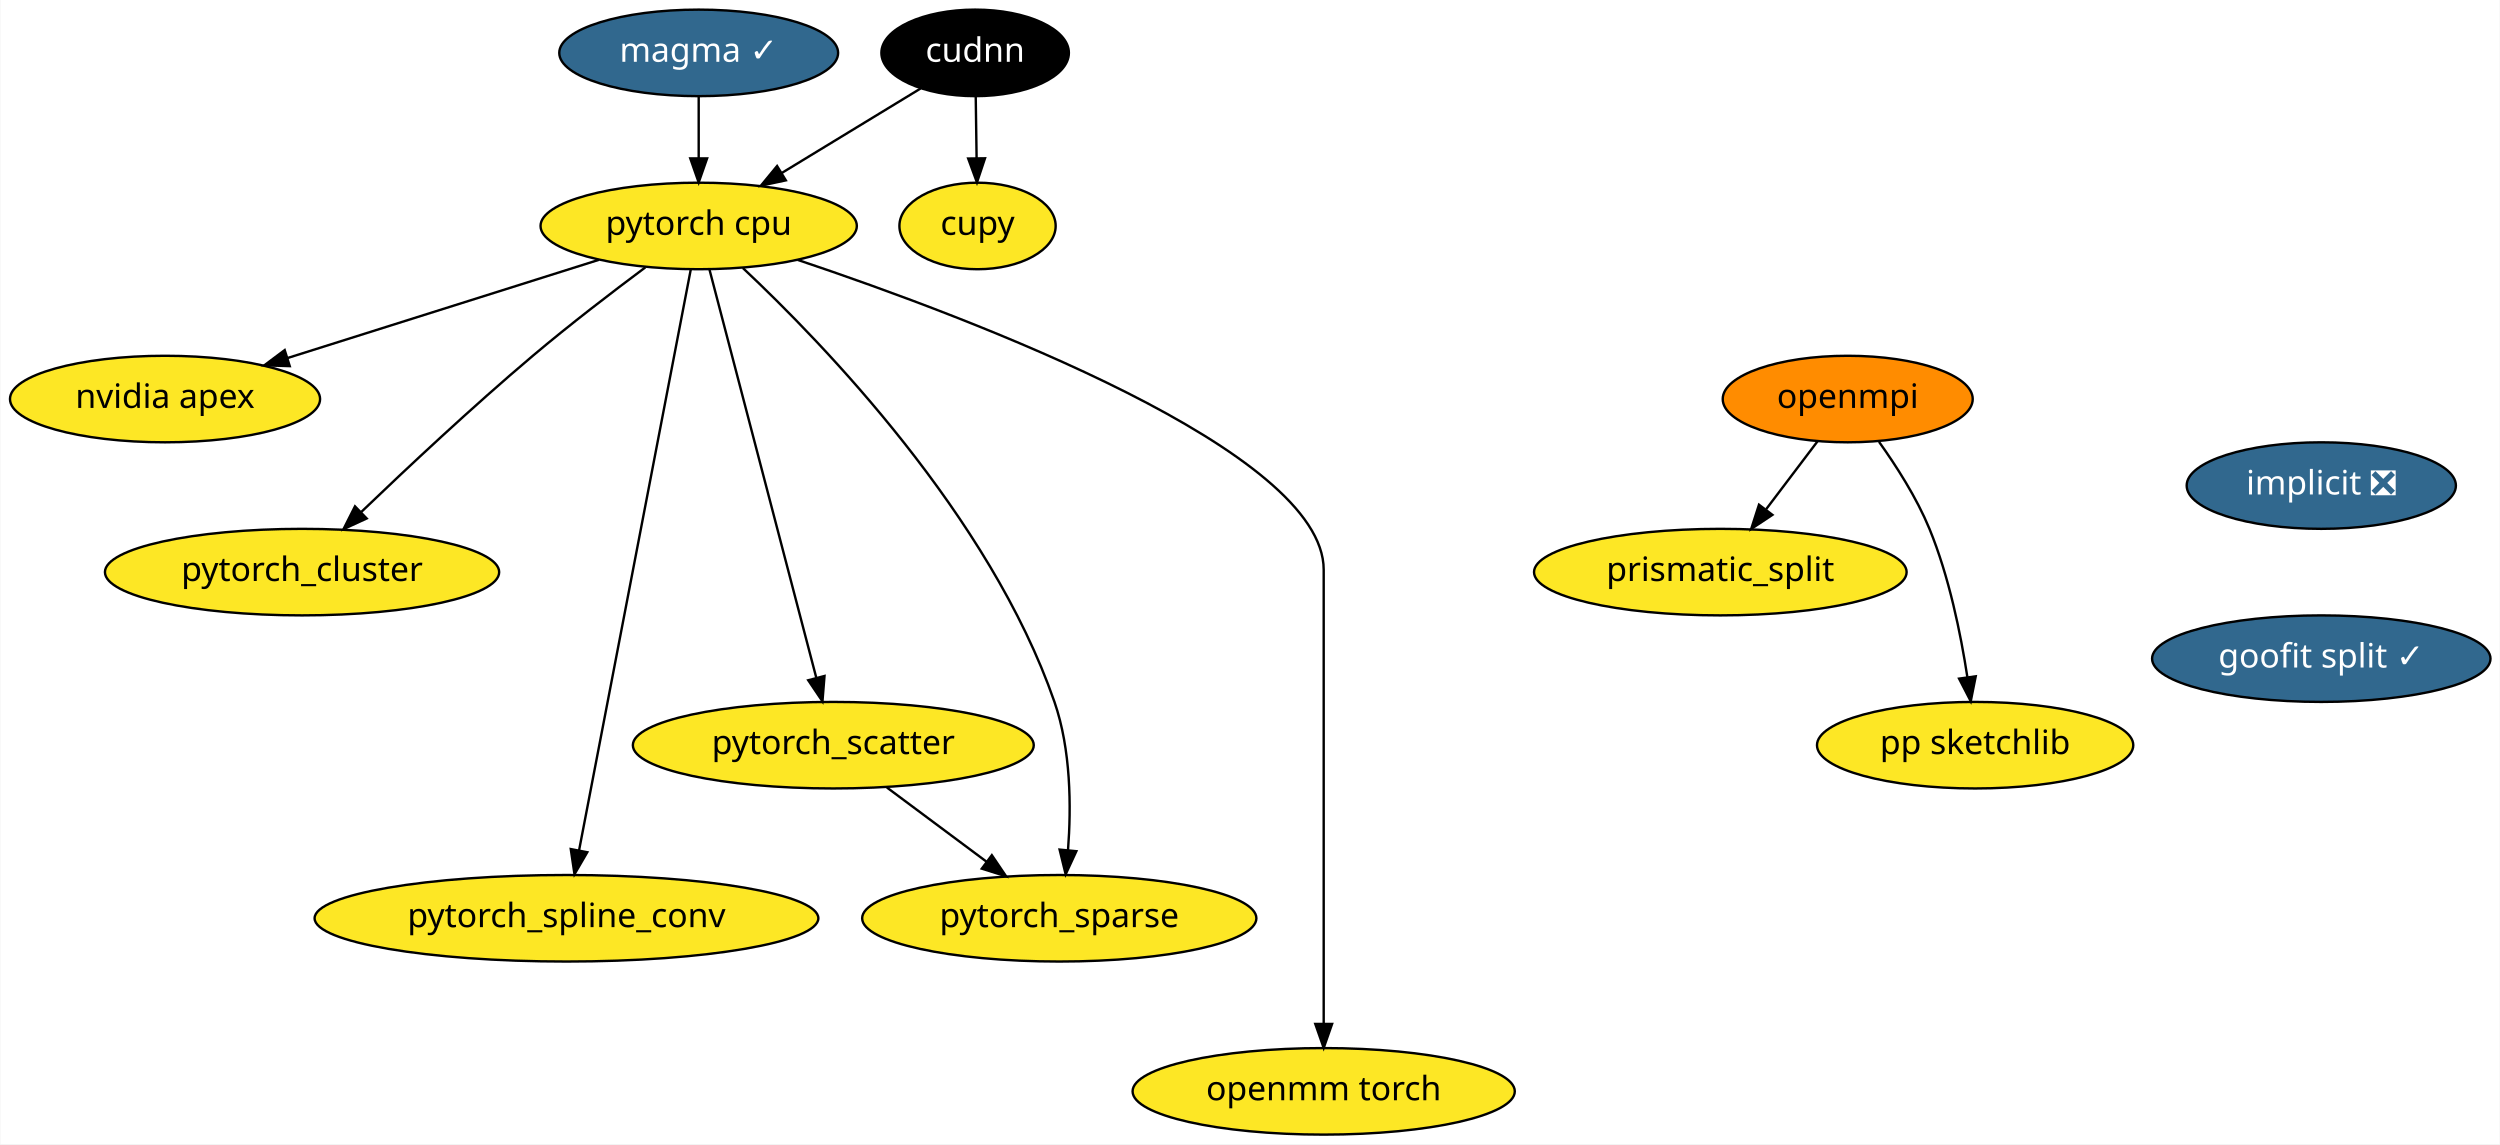
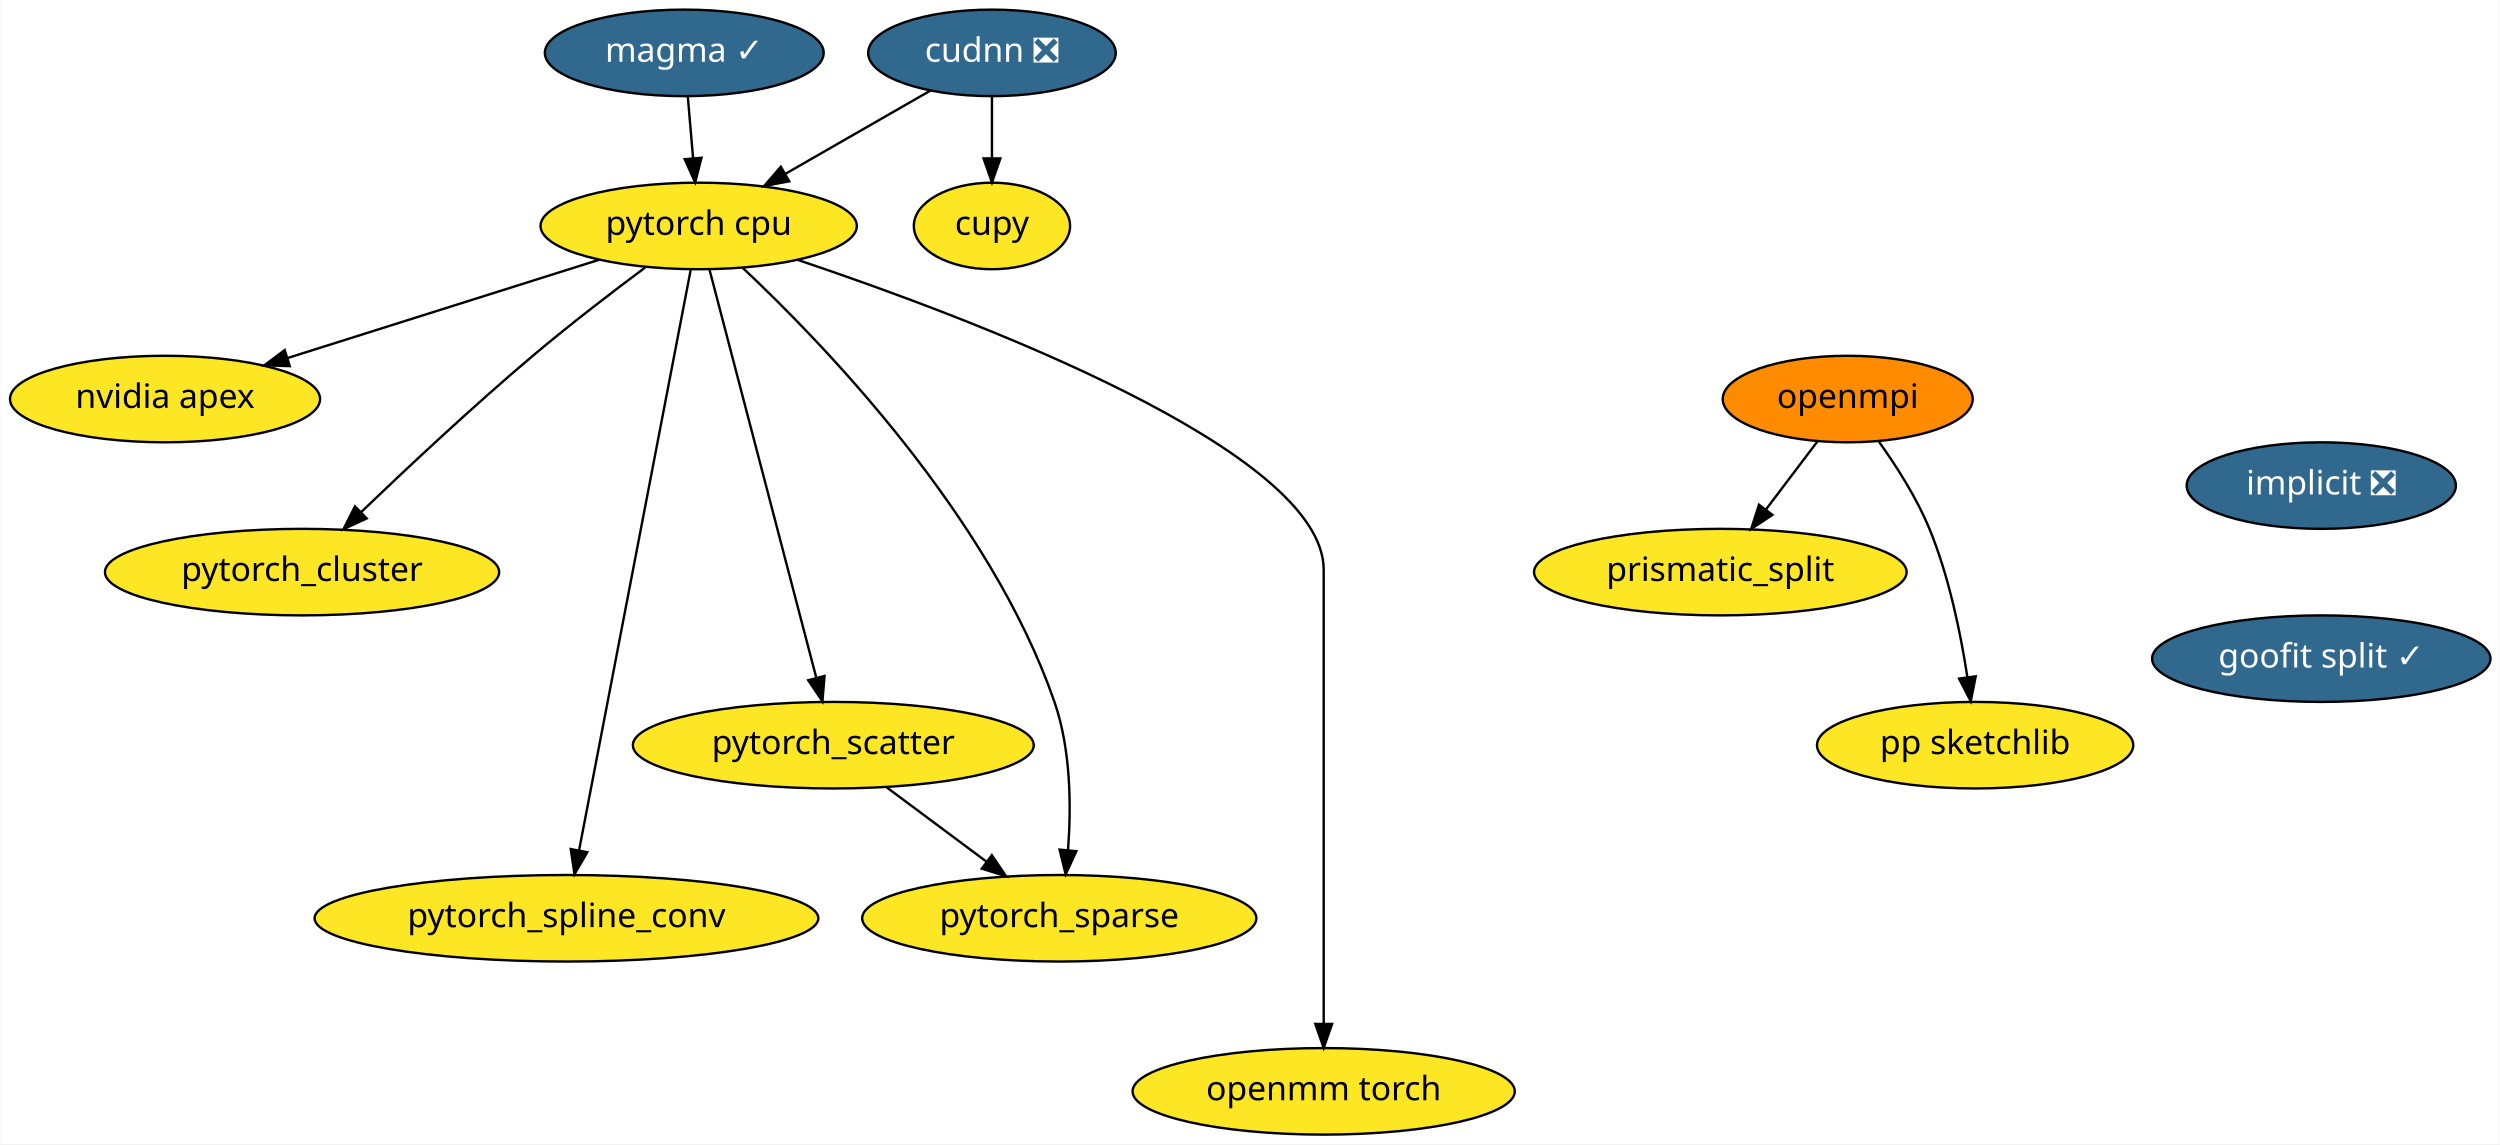
<svg xmlns="http://www.w3.org/2000/svg" xmlns:xlink="http://www.w3.org/1999/xlink" width="1040pt" height="476pt" viewBox="0.00 0.00 1039.69 476.00">
  <g id="graph0" class="graph" transform="scale(1 1) rotate(0) translate(4 472)">
    <polygon fill="white" stroke="transparent" points="-4,4 -4,-472 1035.69,-472 1035.69,4 -4,4" />
    <g id="node1" class="node">
      <g id="a_node1">
        <a xlink:href="https://github.com/conda-forge/implicit-feedstock/pull/34" xlink:title="implicit ❎">
          <ellipse fill="#31688e" stroke="black" cx="961.5" cy="-270" rx="56" ry="18" />
          <text text-anchor="middle" x="961.5" y="-266.3" font-family="Times-Roman" font-size="14.00" fill="white">implicit ❎</text>
        </a>
      </g>
    </g>
    <g id="node2" class="node">
      <g id="a_node2">
        <a xlink:href="https://github.com/conda-forge/goofit-split-feedstock/pull/9" xlink:title="goofit split ✓">
          <ellipse fill="#31688e" stroke="black" cx="961.5" cy="-198" rx="70.39" ry="18" />
          <text text-anchor="middle" x="961.5" y="-194.3" font-family="Times-Roman" font-size="14.00" fill="white">goofit split ✓</text>
        </a>
      </g>
    </g>
    <g id="node3" class="node">
      <g id="a_node3">
        <a xlink:href="https://github.com/conda-forge/openmpi-feedstock" xlink:title="openmpi">
          <ellipse fill="#ff8c00" stroke="black" cx="764.5" cy="-306" rx="52" ry="18" />
          <text text-anchor="middle" x="764.5" y="-302.3" font-family="Times-Roman" font-size="14.00">openmpi</text>
        </a>
      </g>
    </g>
    <g id="node4" class="node">
      <g id="a_node4">
        <a xlink:href="https://github.com/conda-forge/prismatic_split-feedstock" xlink:title="prismatic_split">
          <ellipse fill="#fde725" stroke="black" cx="711.5" cy="-234" rx="77.5" ry="18" />
          <text text-anchor="middle" x="711.5" y="-230.3" font-family="Times-Roman" font-size="14.00">prismatic_split</text>
        </a>
      </g>
    </g>
    <g id="edge2" class="edge">
      <path fill="none" stroke="black" d="M751.94,-288.41C745.57,-279.99 737.69,-269.58 730.58,-260.2" />
      <polygon fill="black" stroke="black" points="733.17,-257.82 724.34,-251.96 727.58,-262.04 733.17,-257.82" />
    </g>
    <g id="node5" class="node">
      <g id="a_node5">
        <a xlink:href="https://github.com/conda-forge/pp-sketchlib-feedstock" xlink:title="pp sketchlib">
          <ellipse fill="#fde725" stroke="black" cx="817.5" cy="-162" rx="65.79" ry="18" />
          <text text-anchor="middle" x="817.5" y="-158.3" font-family="Times-Roman" font-size="14.00">pp sketchlib</text>
        </a>
      </g>
    </g>
    <g id="edge3" class="edge">
      <path fill="none" stroke="black" d="M777.51,-288.21C784.68,-278.19 793.18,-264.94 798.5,-252 806.65,-232.18 811.5,-208.39 814.26,-190.39" />
      <polygon fill="black" stroke="black" points="817.75,-190.66 815.68,-180.27 810.82,-189.69 817.75,-190.66" />
    </g>
    <g id="node6" class="node">
      <g id="a_node6">
        <a xlink:href="https://github.com/conda-forge/pytorch-cpu-feedstock" xlink:title="pytorch cpu">
          <ellipse fill="#fde725" stroke="black" cx="286.5" cy="-378" rx="65.79" ry="18" />
          <text text-anchor="middle" x="286.5" y="-374.3" font-family="Times-Roman" font-size="14.00">pytorch cpu</text>
        </a>
      </g>
    </g>
    <g id="node7" class="node">
      <g id="a_node7">
        <a xlink:href="https://github.com/conda-forge/nvidia-apex-feedstock" xlink:title="nvidia apex">
          <ellipse fill="#fde725" stroke="black" cx="64.5" cy="-306" rx="64.5" ry="18" />
          <text text-anchor="middle" x="64.5" y="-302.3" font-family="Times-Roman" font-size="14.00">nvidia apex</text>
        </a>
      </g>
    </g>
    <g id="edge4" class="edge">
      <path fill="none" stroke="black" d="M245,-363.92C208.33,-352.35 154.72,-335.45 115.45,-323.06" />
      <polygon fill="black" stroke="black" points="116.38,-319.69 105.79,-320.02 114.28,-326.37 116.38,-319.69" />
    </g>
    <g id="node8" class="node">
      <g id="a_node8">
        <a xlink:href="https://github.com/conda-forge/pytorch_cluster-feedstock" xlink:title="pytorch_cluster">
          <ellipse fill="#fde725" stroke="black" cx="121.5" cy="-234" rx="82" ry="18" />
          <text text-anchor="middle" x="121.5" y="-230.3" font-family="Times-Roman" font-size="14.00">pytorch_cluster</text>
        </a>
      </g>
    </g>
    <g id="edge5" class="edge">
      <path fill="none" stroke="black" d="M264.34,-360.8C250.6,-350.55 232.73,-336.86 217.5,-324 192.47,-302.86 165.19,-277.31 146.13,-259.02" />
      <polygon fill="black" stroke="black" points="148.38,-256.32 138.75,-251.9 143.52,-261.36 148.38,-256.32" />
    </g>
    <g id="node9" class="node">
      <g id="a_node9">
        <a xlink:href="https://github.com/conda-forge/pytorch_scatter-feedstock" xlink:title="pytorch_scatter">
          <ellipse fill="#fde725" stroke="black" cx="342.5" cy="-162" rx="83.39" ry="18" />
          <text text-anchor="middle" x="342.5" y="-158.3" font-family="Times-Roman" font-size="14.00">pytorch_scatter</text>
        </a>
      </g>
    </g>
    <g id="edge6" class="edge">
      <path fill="none" stroke="black" d="M290.99,-359.85C300.7,-322.75 323.71,-234.81 335.41,-190.1" />
      <polygon fill="black" stroke="black" points="338.84,-190.79 337.99,-180.23 332.07,-189.02 338.84,-190.79" />
    </g>
    <g id="node10" class="node">
      <g id="a_node10">
        <a xlink:href="https://github.com/conda-forge/pytorch_spline_conv-feedstock" xlink:title="pytorch_spline_conv">
          <ellipse fill="#fde725" stroke="black" cx="231.5" cy="-90" rx="104.78" ry="18" />
          <text text-anchor="middle" x="231.5" y="-86.3" font-family="Times-Roman" font-size="14.00">pytorch_spline_conv</text>
        </a>
      </g>
    </g>
    <g id="edge7" class="edge">
      <path fill="none" stroke="black" d="M283.22,-359.97C274.04,-312.19 247.97,-176.62 236.74,-118.27" />
      <polygon fill="black" stroke="black" points="240.15,-117.47 234.83,-108.31 233.28,-118.79 240.15,-117.47" />
    </g>
    <g id="node11" class="node">
      <g id="a_node11">
        <a xlink:href="https://github.com/conda-forge/pytorch_sparse-feedstock" xlink:title="pytorch_sparse">
          <ellipse fill="#fde725" stroke="black" cx="436.5" cy="-90" rx="82" ry="18" />
          <text text-anchor="middle" x="436.5" y="-86.3" font-family="Times-Roman" font-size="14.00">pytorch_sparse</text>
        </a>
      </g>
    </g>
    <g id="edge8" class="edge">
      <path fill="none" stroke="black" d="M304.85,-360.53C338.17,-329.24 407.69,-257.41 434.5,-180 441.36,-160.19 441.51,-136.39 440.14,-118.39" />
      <polygon fill="black" stroke="black" points="443.61,-117.9 439.16,-108.28 436.64,-118.57 443.61,-117.9" />
    </g>
    <g id="node12" class="node">
      <g id="a_node12">
        <a xlink:href="https://github.com/conda-forge/openmm-torch-feedstock" xlink:title="openmm torch">
          <ellipse fill="#fde725" stroke="black" cx="546.5" cy="-18" rx="79.5" ry="18" />
          <text text-anchor="middle" x="546.5" y="-14.3" font-family="Times-Roman" font-size="14.00">openmm torch</text>
        </a>
      </g>
    </g>
    <g id="edge9" class="edge">
      <path fill="none" stroke="black" d="M327.7,-363.88C401.01,-339.28 546.5,-284.25 546.5,-235 546.5,-235 546.5,-235 546.5,-161 546.5,-121 546.5,-74.65 546.5,-46.08" />
      <polygon fill="black" stroke="black" points="550,-46.05 546.5,-36.05 543,-46.05 550,-46.05" />
    </g>
    <g id="edge10" class="edge">
      <path fill="none" stroke="black" d="M364.78,-144.41C377.19,-135.17 392.81,-123.54 406.3,-113.49" />
      <polygon fill="black" stroke="black" points="408.45,-116.25 414.38,-107.47 404.27,-110.64 408.45,-116.25" />
    </g>
    <g id="node13" class="node">
      <g id="a_node13">
        <a xlink:href="https://github.com/conda-forge/cupy-feedstock" xlink:title="cupy">
-           <ellipse fill="#fde725" stroke="black" cx="402.5" cy="-378" rx="32.5" ry="18" />
-           <text text-anchor="middle" x="402.5" y="-374.3" font-family="Times-Roman" font-size="14.00">cupy</text>
+           <ellipse fill="#fde725" stroke="black" cx="408.5" cy="-378" rx="32.5" ry="18" />
+           <text text-anchor="middle" x="408.5" y="-374.3" font-family="Times-Roman" font-size="14.00">cupy</text>
        </a>
      </g>
    </g>
    <g id="node14" class="node">
      <g id="a_node14">
-         <a xlink:href="https://github.com/conda-forge/cudnn-feedstock" xlink:title="cudnn">
-           <ellipse fill="#000000" stroke="black" cx="401.5" cy="-450" rx="39" ry="18" />
-           <text text-anchor="middle" x="401.5" y="-446.3" font-family="Times-Roman" font-size="14.00" fill="white">cudnn</text>
+         <a xlink:href="https://github.com/conda-forge/cudnn-feedstock/pull/17" xlink:title="cudnn ❎">
+           <ellipse fill="#31688e" stroke="black" cx="408.5" cy="-450" rx="51.5" ry="18" />
+           <text text-anchor="middle" x="408.5" y="-446.3" font-family="Times-Roman" font-size="14.00" fill="white">cudnn ❎</text>
        </a>
      </g>
    </g>
    <g id="edge11" class="edge">
-       <path fill="none" stroke="black" d="M378.78,-435.17C362.28,-425.13 339.66,-411.36 320.94,-399.97" />
-       <polygon fill="black" stroke="black" points="322.75,-396.97 312.38,-394.76 319.11,-402.94 322.75,-396.97" />
+       <path fill="none" stroke="black" d="M382.92,-434.33C365.43,-424.29 341.99,-410.84 322.6,-399.71" />
+       <polygon fill="black" stroke="black" points="324.15,-396.57 313.74,-394.63 320.67,-402.64 324.15,-396.57" />
    </g>
    <g id="edge12" class="edge">
-       <path fill="none" stroke="black" d="M401.75,-431.7C401.86,-423.98 401.99,-414.71 402.11,-406.11" />
-       <polygon fill="black" stroke="black" points="405.61,-406.15 402.26,-396.1 398.61,-406.05 405.61,-406.15" />
+       <path fill="none" stroke="black" d="M408.5,-431.7C408.5,-423.98 408.5,-414.71 408.5,-406.11" />
+       <polygon fill="black" stroke="black" points="412,-406.1 408.5,-396.1 405,-406.1 412,-406.1" />
    </g>
    <g id="node15" class="node">
      <g id="a_node15">
        <a xlink:href="https://github.com/conda-forge/magma-feedstock/pull/8" xlink:title="magma ✓">
-           <ellipse fill="#31688e" stroke="black" cx="286.5" cy="-450" rx="58" ry="18" />
-           <text text-anchor="middle" x="286.5" y="-446.3" font-family="Times-Roman" font-size="14.00" fill="white">magma ✓</text>
+           <ellipse fill="#31688e" stroke="black" cx="280.5" cy="-450" rx="58" ry="18" />
+           <text text-anchor="middle" x="280.5" y="-446.3" font-family="Times-Roman" font-size="14.00" fill="white">magma ✓</text>
        </a>
      </g>
    </g>
    <g id="edge13" class="edge">
-       <path fill="none" stroke="black" d="M286.5,-431.7C286.5,-423.98 286.5,-414.71 286.5,-406.11" />
-       <polygon fill="black" stroke="black" points="290,-406.1 286.5,-396.1 283,-406.1 290,-406.1" />
+       <path fill="none" stroke="black" d="M281.98,-431.7C282.64,-423.98 283.44,-414.71 284.18,-406.11" />
+       <polygon fill="black" stroke="black" points="287.67,-406.37 285.03,-396.1 280.69,-405.77 287.67,-406.37" />
    </g>
  </g>
</svg>
